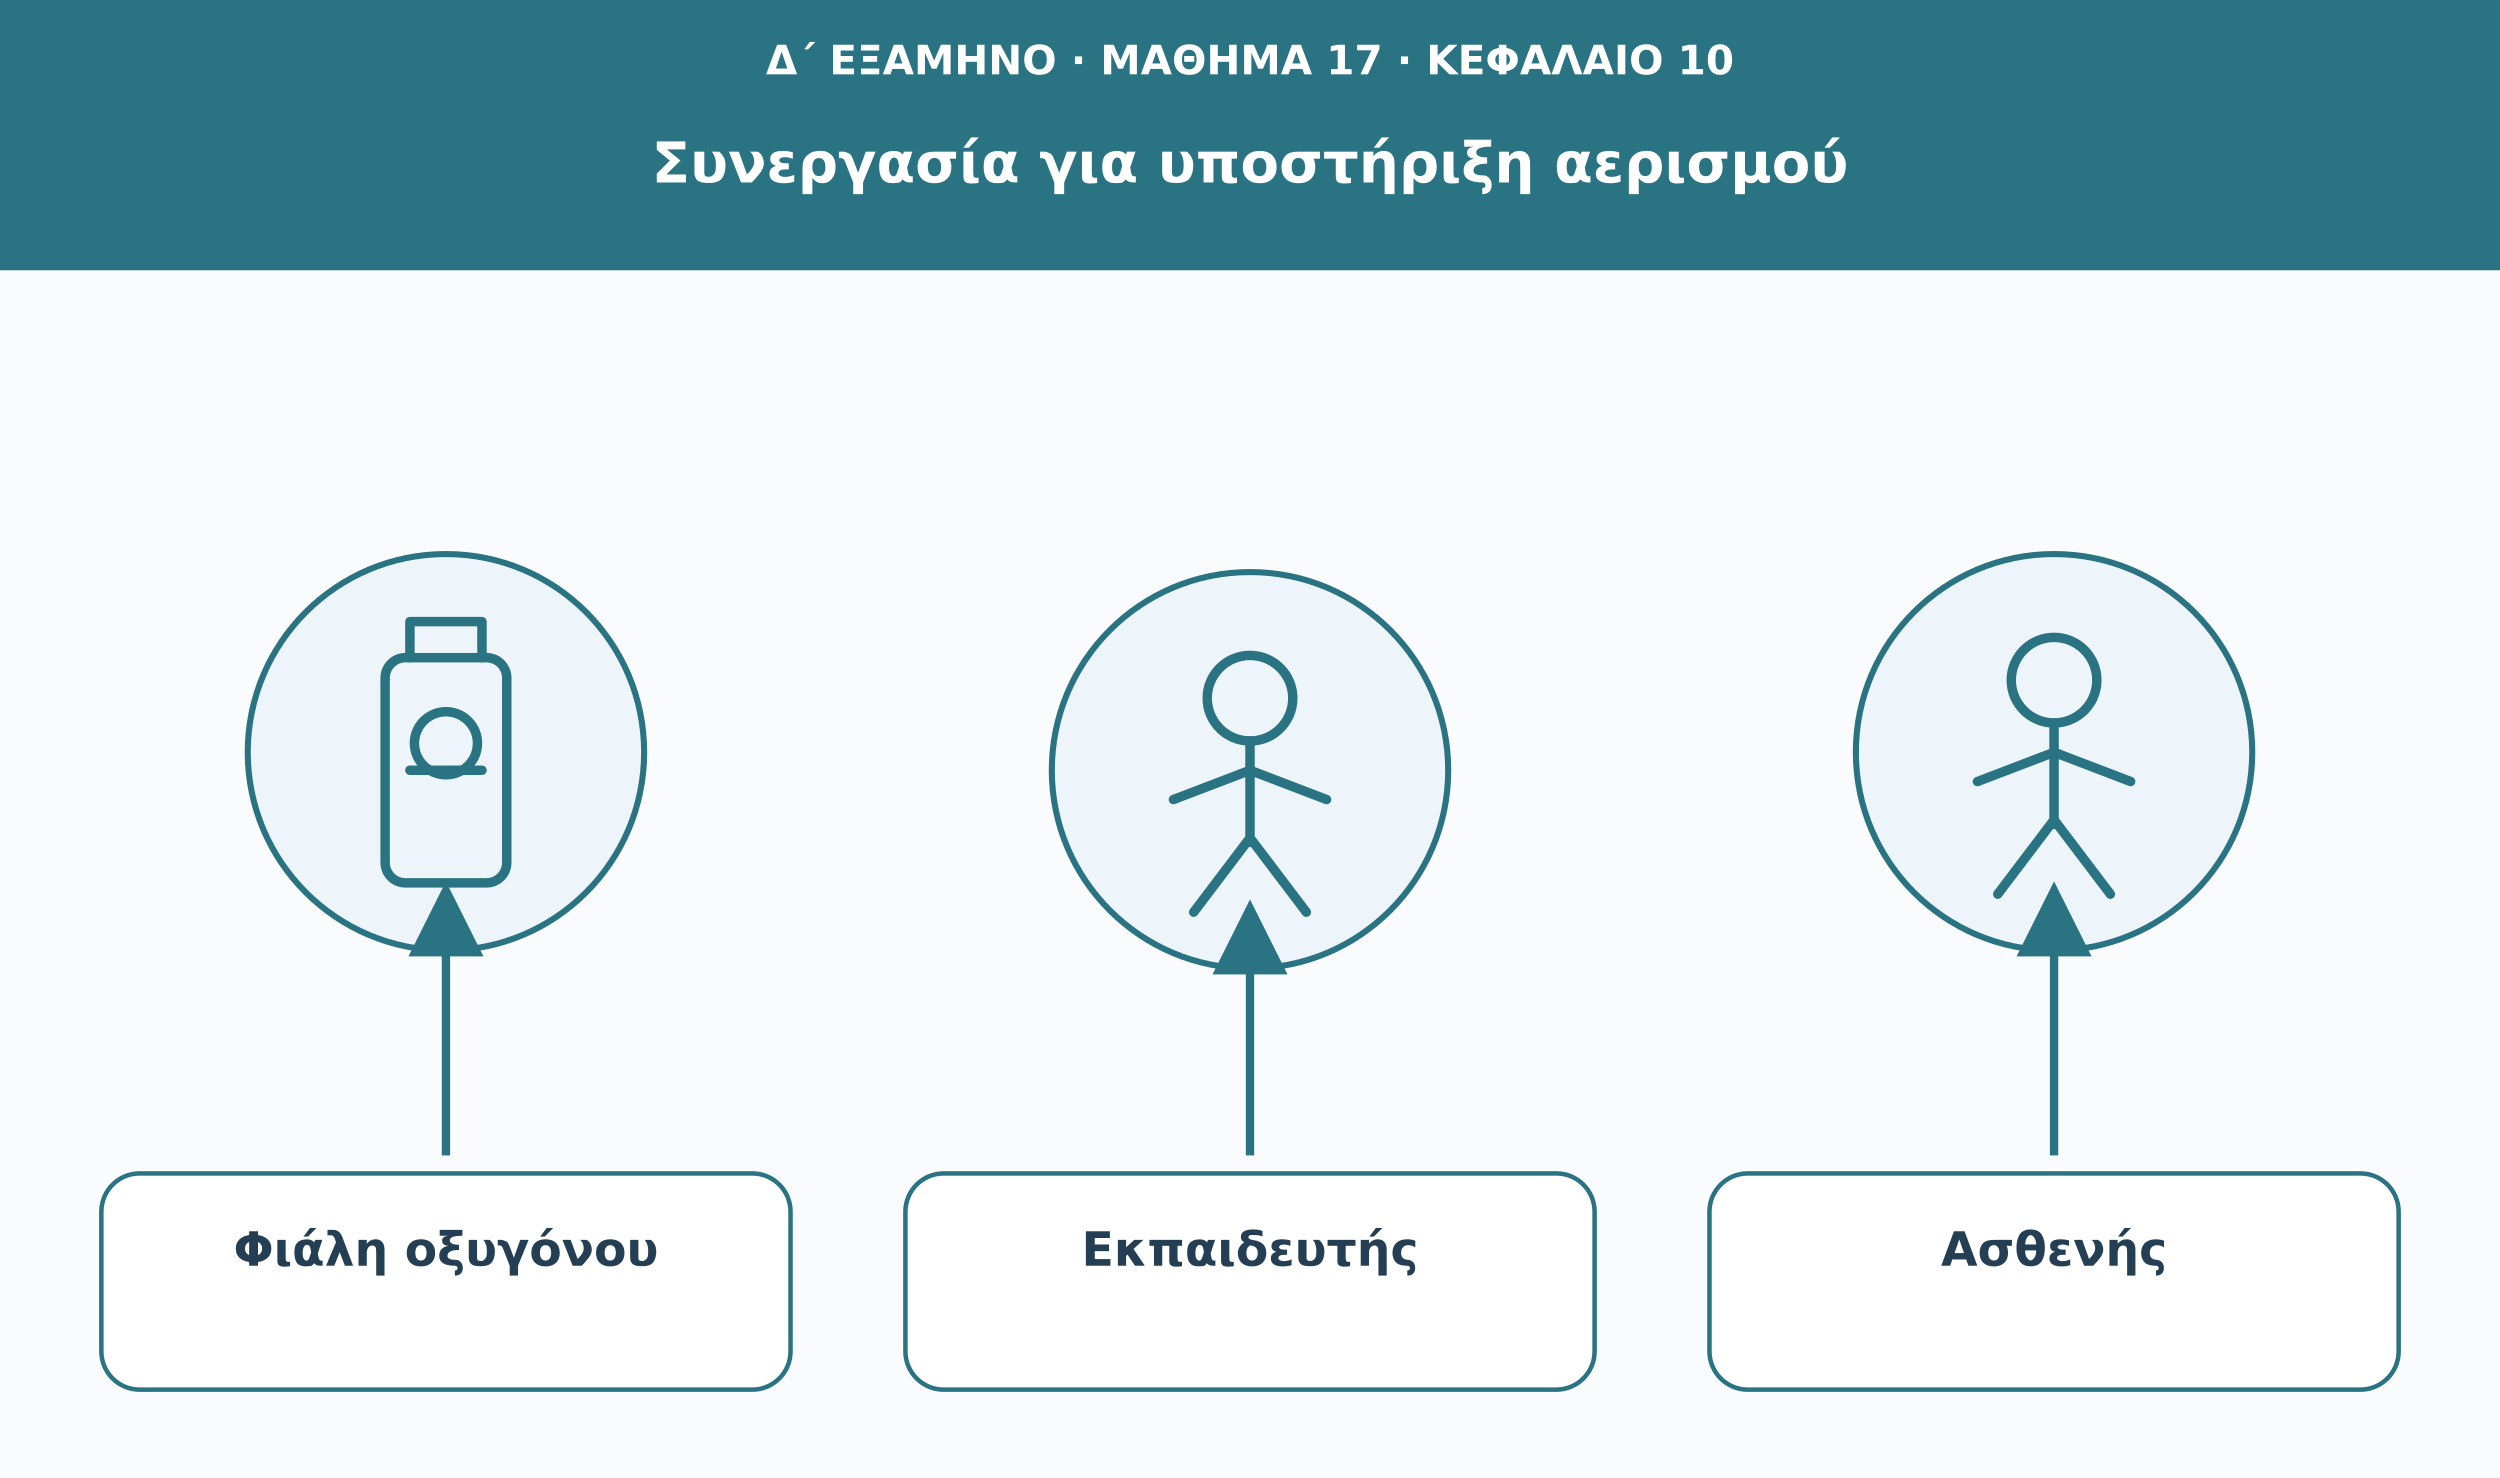
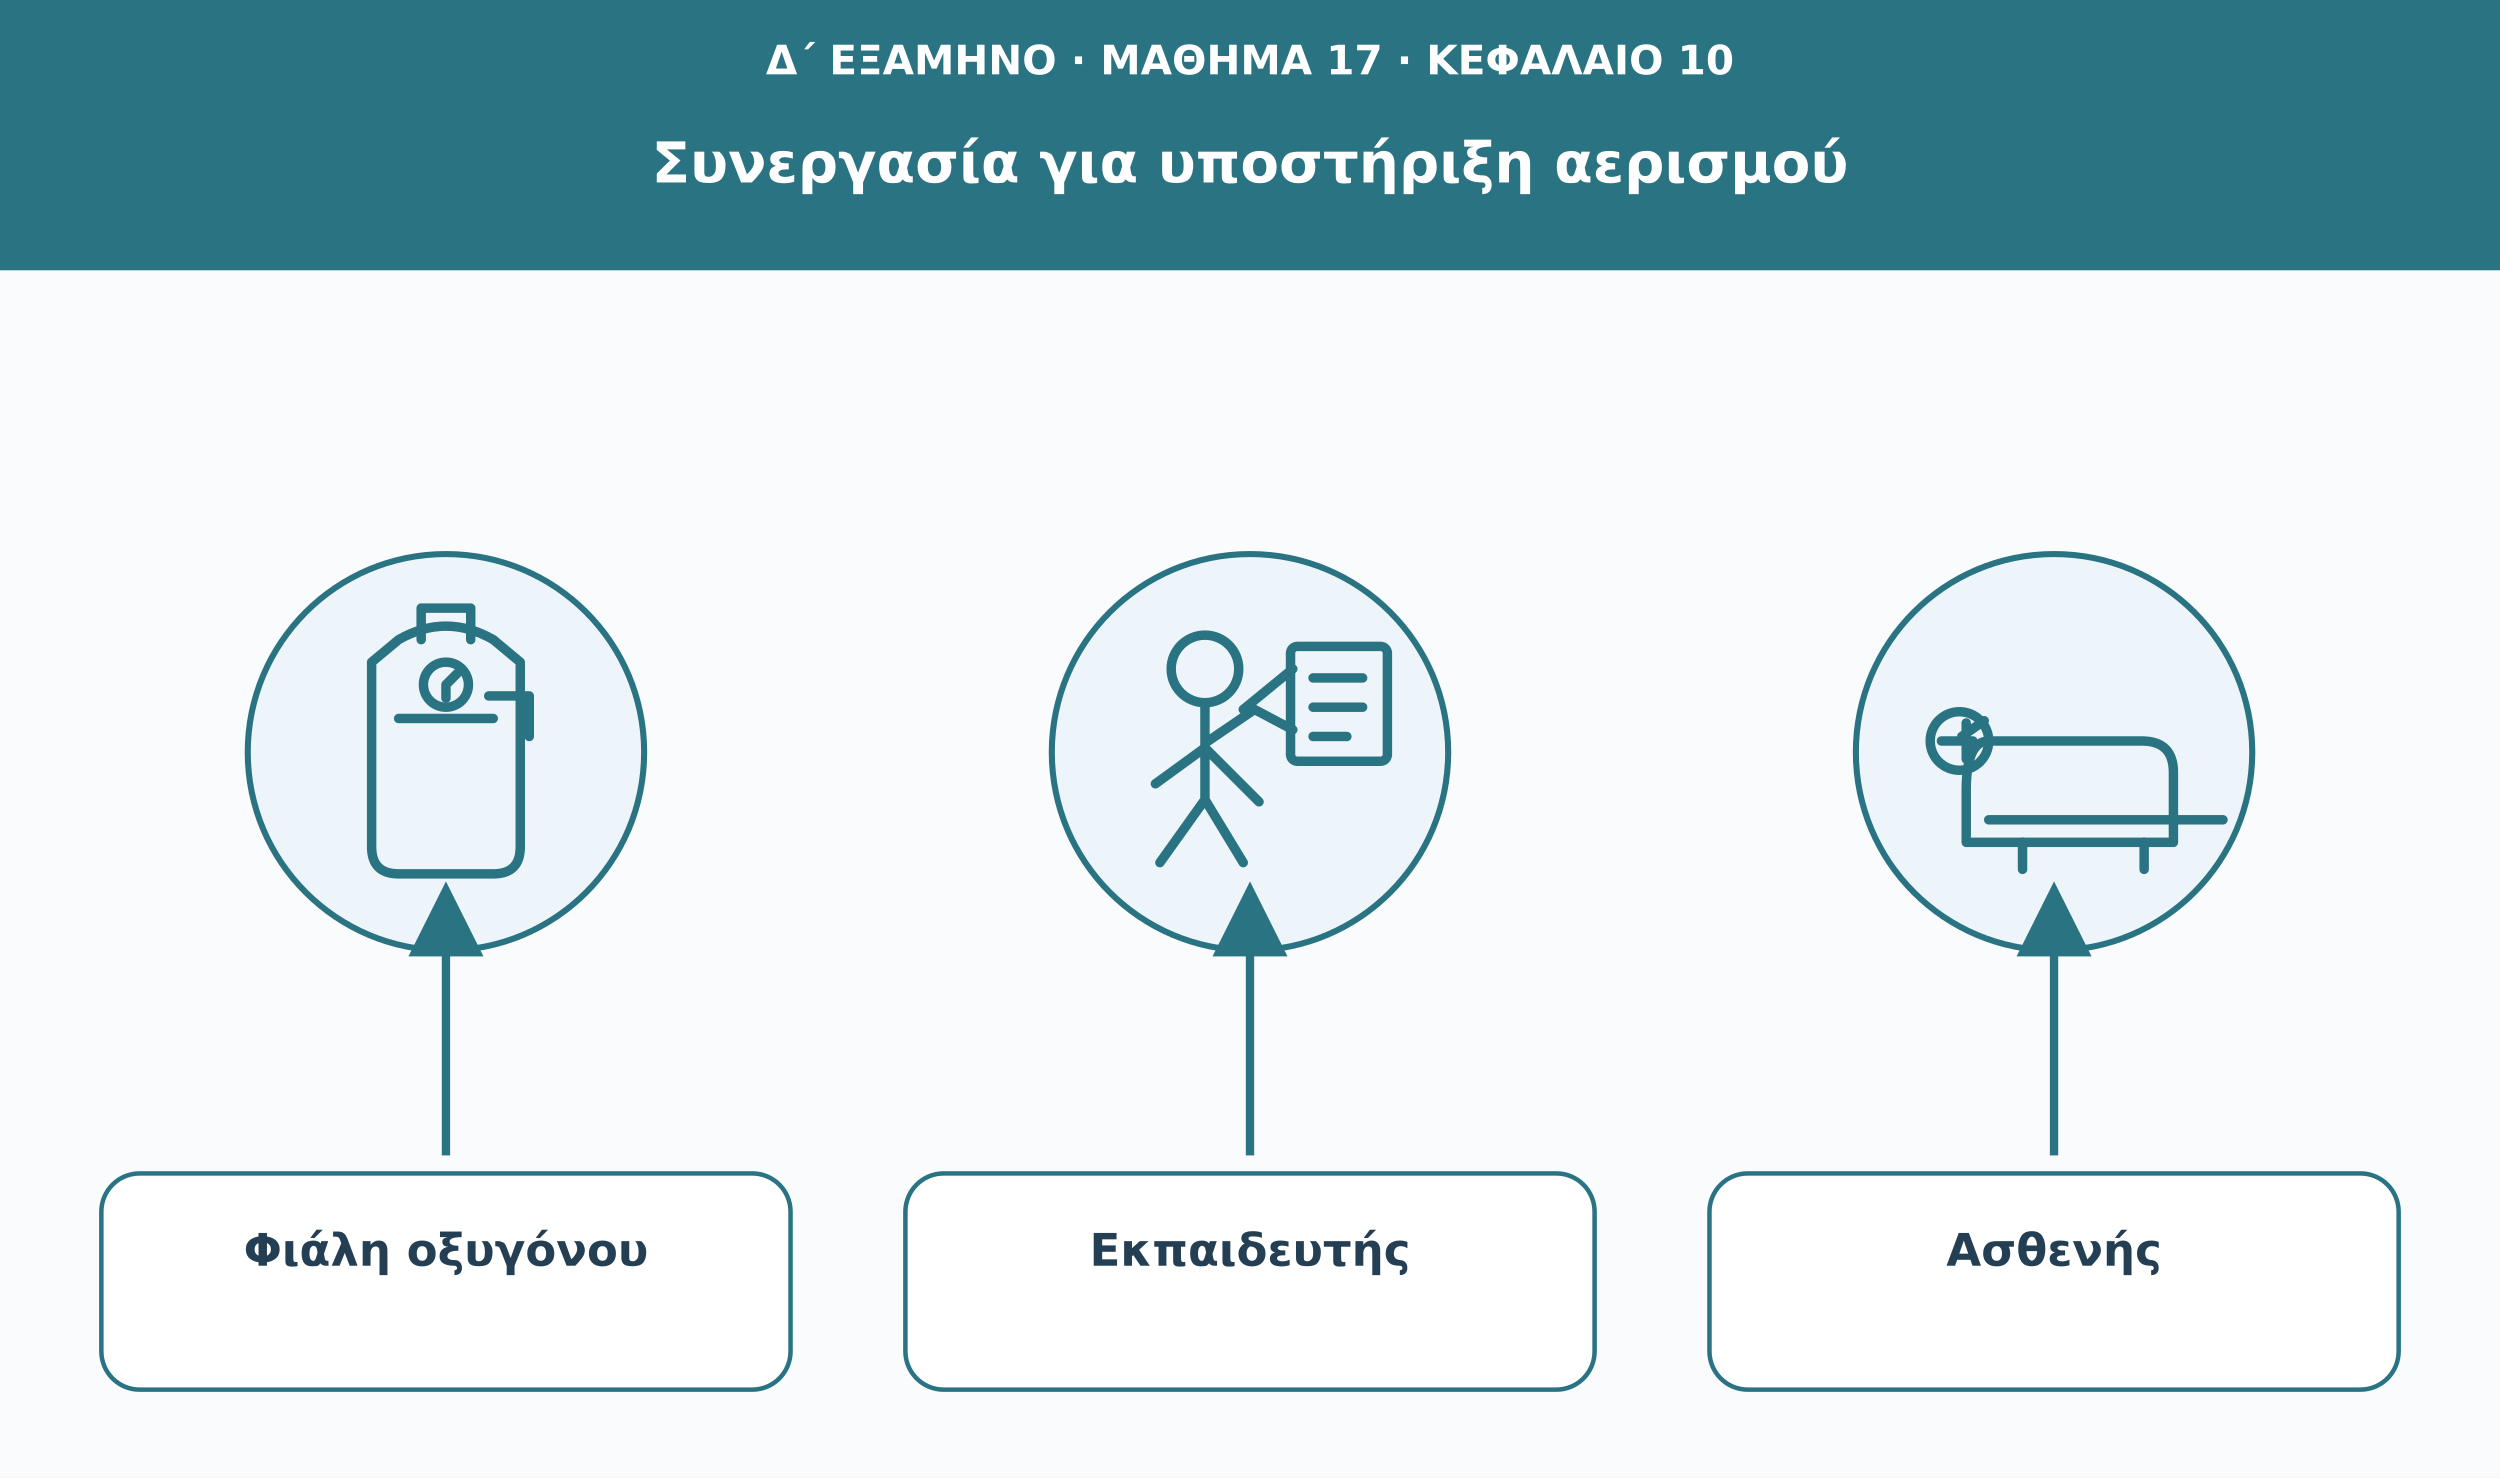
<svg xmlns="http://www.w3.org/2000/svg" viewBox="0 0 1110 656" role="img" aria-labelledby="t d">
  <defs>
    <marker id="arrow" viewBox="0 0 10 10" markerWidth="9" markerHeight="9" refX="8" refY="5" orient="auto">
      <path d="M0 0L10 5L0 10Z" fill="#297382" />
    </marker>
  </defs>
  <rect width="1110" height="656" fill="#f9fbfd" />
  <rect width="1110" height="120" fill="#297382" />
-   <text x="555" y="33" font-family="DejaVu Sans,Arial,sans-serif" font-size="18" fill="#ffffff" font-weight="680" text-anchor="middle">Δ΄ ΕΞΑΜΗΝΟ · ΜΑΘΗΜΑ 17 · ΚΕΦΑΛΑΙΟ 10</text>
-   <text x="555" y="81" font-family="DejaVu Sans,Arial,sans-serif" font-size="25" fill="#ffffff" font-weight="750" text-anchor="middle">Συνεργασία για υποστήριξη αερισμού</text>
+   <text x="555" y="33" font-family="DejaVu Sans,Arial,sans-serif" font-size="18" fill="#fff" font-weight="680" text-anchor="middle">Δ΄ ΕΞΑΜΗΝΟ · ΜΑΘΗΜΑ 17 · ΚΕΦΑΛΑΙΟ 10</text>
+   <text x="555" y="81" font-family="DejaVu Sans,Arial,sans-serif" font-size="25" fill="#fff" font-weight="750" text-anchor="middle">Συνεργασία για υποστήριξη αερισμού</text>
  <circle cx="198" cy="334" r="88" fill="#edf5fa" stroke="#297382" stroke-width="2.7" />
  <g transform="translate(198 334)" fill="none" stroke="#297382" stroke-width="4.2" stroke-linecap="round" stroke-linejoin="round">
-     <rect x="-27" y="-42" width="54" height="100" rx="9" />
-     <path d="M-16-42v-16h32v16m-32 50h32" />
-     <circle cx="0" cy="-4" r="14" />
+     <path d="M-21-50q21-12 42 0l12 10v82q0 12-12 12h-42q-12 0-12-12v-82Z" />
+     <path d="M-11-50v-14h22v14M-21-15h42" />
+     <circle cx="0" cy="-30" r="10" />
+     <path d="M0-30l5-5m-5 5v6" />
+     <path d="M19-25h18v18" />
  </g>
  <path d="M198 513L198 398" stroke="#297382" stroke-width="3.7" marker-end="url(#arrow)" />
  <rect x="45" y="521" width="306" height="96" rx="17" fill="#fff" stroke="#297382" stroke-width="2" />
-   <text x="198" y="562" font-family="DejaVu Sans,Arial,sans-serif" font-size="21" fill="#243f54" font-weight="700" text-anchor="middle">Φιάλη οξυγόνου</text>
-   <circle cx="555" cy="342" r="88" fill="#edf5fa" stroke="#297382" stroke-width="2.7" />
-   <g transform="translate(555 342)" fill="none" stroke="#297382" stroke-width="4.2" stroke-linecap="round" stroke-linejoin="round">
-     <circle cx="0" cy="-32" r="19" />
-     <path d="M0-13v45m-34-19L0 0l34 13M0 30l-25 33M0 30l25 33" />
+   <text x="198" y="562" font-family="DejaVu Sans,Arial,sans-serif" font-size="20" fill="#243f54" font-weight="700" text-anchor="middle">Φιάλη οξυγόνου</text>
+   <circle cx="555" cy="334" r="88" fill="#edf5fa" stroke="#297382" stroke-width="2.7" />
+   <g transform="translate(555 334)" fill="none" stroke="#297382" stroke-width="4.2" stroke-linecap="round" stroke-linejoin="round">
+     <circle cx="-20" cy="-37" r="15" />
+     <path d="M-20-22v43m0-25 22-15 17 9m-39 8-22 16m22-16 24 24m-24-1-20 28m20-28 17 28" />
+     <rect x="18" y="-47" width="43" height="51" rx="3" />
+     <path d="M28-33h22M28-20h22M28-7h15" />
+     <path d="M-3-19l22-18" />
  </g>
-   <path d="M555 513L555 406" stroke="#297382" stroke-width="3.7" marker-end="url(#arrow)" />
+   <path d="M555 513L555 398" stroke="#297382" stroke-width="3.7" marker-end="url(#arrow)" />
  <rect x="402" y="521" width="306" height="96" rx="17" fill="#fff" stroke="#297382" stroke-width="2" />
-   <text x="555" y="562" font-family="DejaVu Sans,Arial,sans-serif" font-size="21" fill="#243f54" font-weight="700" text-anchor="middle">Εκπαιδευτής</text>
+   <text x="555" y="562" font-family="DejaVu Sans,Arial,sans-serif" font-size="20" fill="#243f54" font-weight="700" text-anchor="middle">Εκπαιδευτής</text>
  <circle cx="912" cy="334" r="88" fill="#edf5fa" stroke="#297382" stroke-width="2.7" />
  <g transform="translate(912 334)" fill="none" stroke="#297382" stroke-width="4.2" stroke-linecap="round" stroke-linejoin="round">
-     <circle cx="0" cy="-32" r="19" />
-     <path d="M0-13v45m-34-19L0 0l34 13M0 30l-25 33M0 30l25 33" />
+     <circle cx="-42" cy="-5" r="13" />
+     <path d="M-29-5h68q14 0 14 14v31h-92v-23q0-22 10-22Z" />
+     <path d="M-14 40v12m54-12v12m-69-22h104" />
+     <path d="M-50-5h14m-3-8v16" />
+     <path d="M-41-7l10-7" />
  </g>
  <path d="M912 513L912 398" stroke="#297382" stroke-width="3.7" marker-end="url(#arrow)" />
  <rect x="759" y="521" width="306" height="96" rx="17" fill="#fff" stroke="#297382" stroke-width="2" />
-   <text x="912" y="562" font-family="DejaVu Sans,Arial,sans-serif" font-size="21" fill="#243f54" font-weight="700" text-anchor="middle">Ασθενής</text>
+   <text x="912" y="562" font-family="DejaVu Sans,Arial,sans-serif" font-size="20" fill="#243f54" font-weight="700" text-anchor="middle">Ασθενής</text>
</svg>
